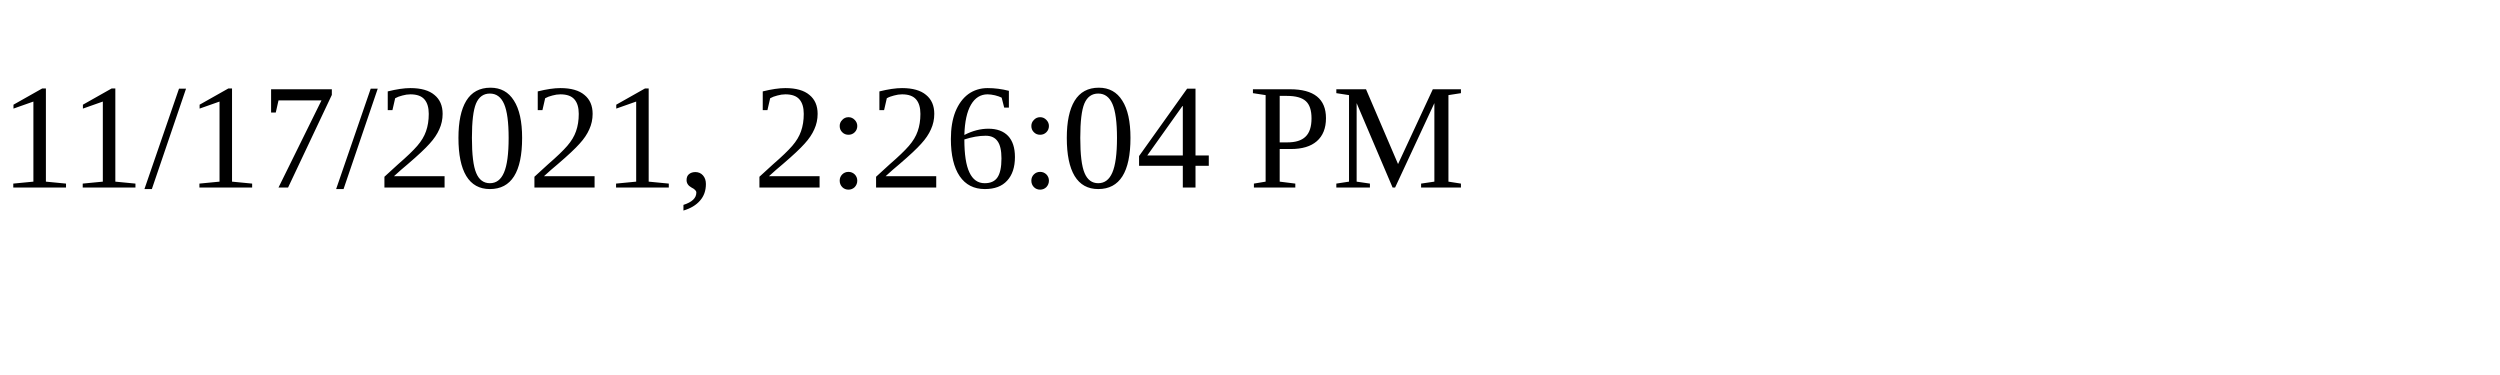
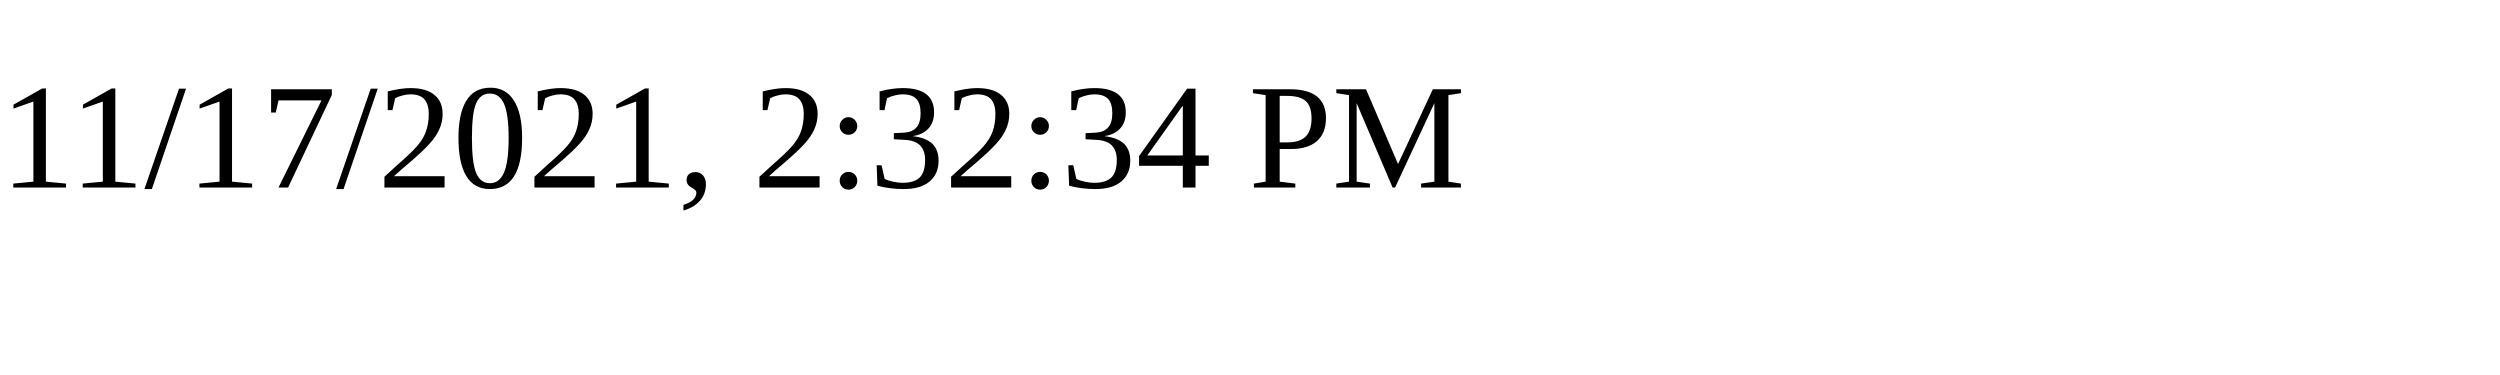
<svg xmlns="http://www.w3.org/2000/svg" height="30" width="200">
-   <text x="0" y="15">11/17/2021, 2:26:04 PM</text>
+   <text x="0" y="15">11/17/2021, 2:32:34 PM</text>
</svg>
